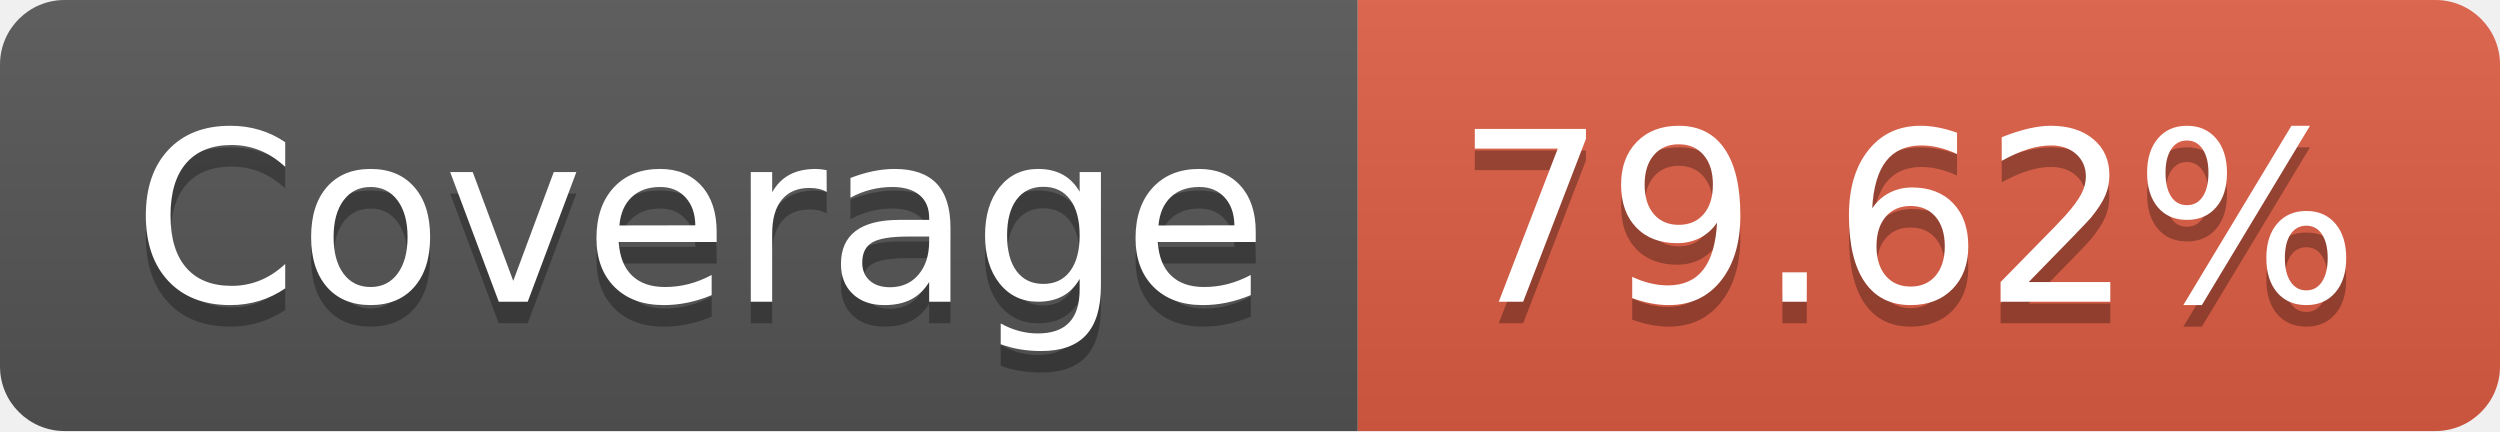
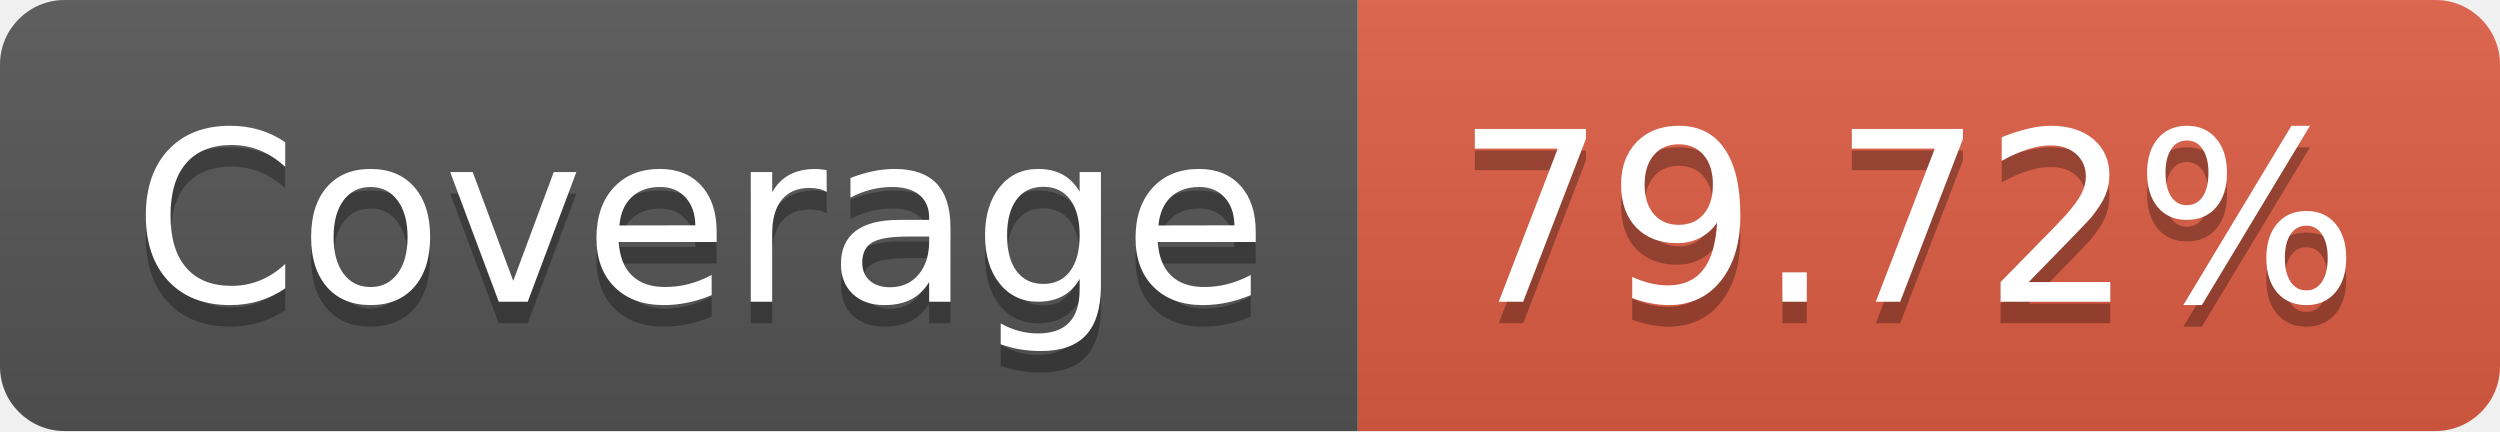
- <svg xmlns="http://www.w3.org/2000/svg" width="116" height="20" role="img" aria-label="Coverage: 79.62%">
+ <svg xmlns="http://www.w3.org/2000/svg" width="116" height="20" role="img" aria-label="Coverage: 79.72%">
  <linearGradient id="s" x2="0" y2="100%">
    <stop offset="0" stop-color="#bbb" stop-opacity=".1" />
    <stop offset="1" stop-opacity=".1" />
  </linearGradient>
  <clipPath id="r">
    <rect width="116" height="20" rx="3" fill="#fff" />
  </clipPath>
  <g clip-path="url(#r)">
    <rect width="63" height="20" fill="#555" />
    <rect x="63" width="53" height="20" fill="#e05d44" />
    <rect width="116" height="20" fill="url(#s)" />
  </g>
  <g fill="#fff" text-anchor="middle" font-family="Verdana,Geneva,DejaVu Sans,sans-serif" text-rendering="geometricPrecision" font-size="110">
    <text aria-hidden="true" x="325" y="150" fill="#010101" fill-opacity=".3" transform="scale(.1)" textLength="530">Coverage</text>
    <text x="325" y="140" transform="scale(.1)" fill="#fff" textLength="530">Coverage</text>
-     <text aria-hidden="true" x="885" y="150" fill="#010101" fill-opacity=".3" transform="scale(.1)" textLength="430">79.62%</text>
-     <text x="885" y="140" transform="scale(.1)" fill="#fff" textLength="430">79.62%</text>
+     <text aria-hidden="true" x="885" y="150" fill="#010101" fill-opacity=".3" transform="scale(.1)" textLength="430">79.72%</text>
+     <text x="885" y="140" transform="scale(.1)" fill="#fff" textLength="430">79.72%</text>
  </g>
</svg>
